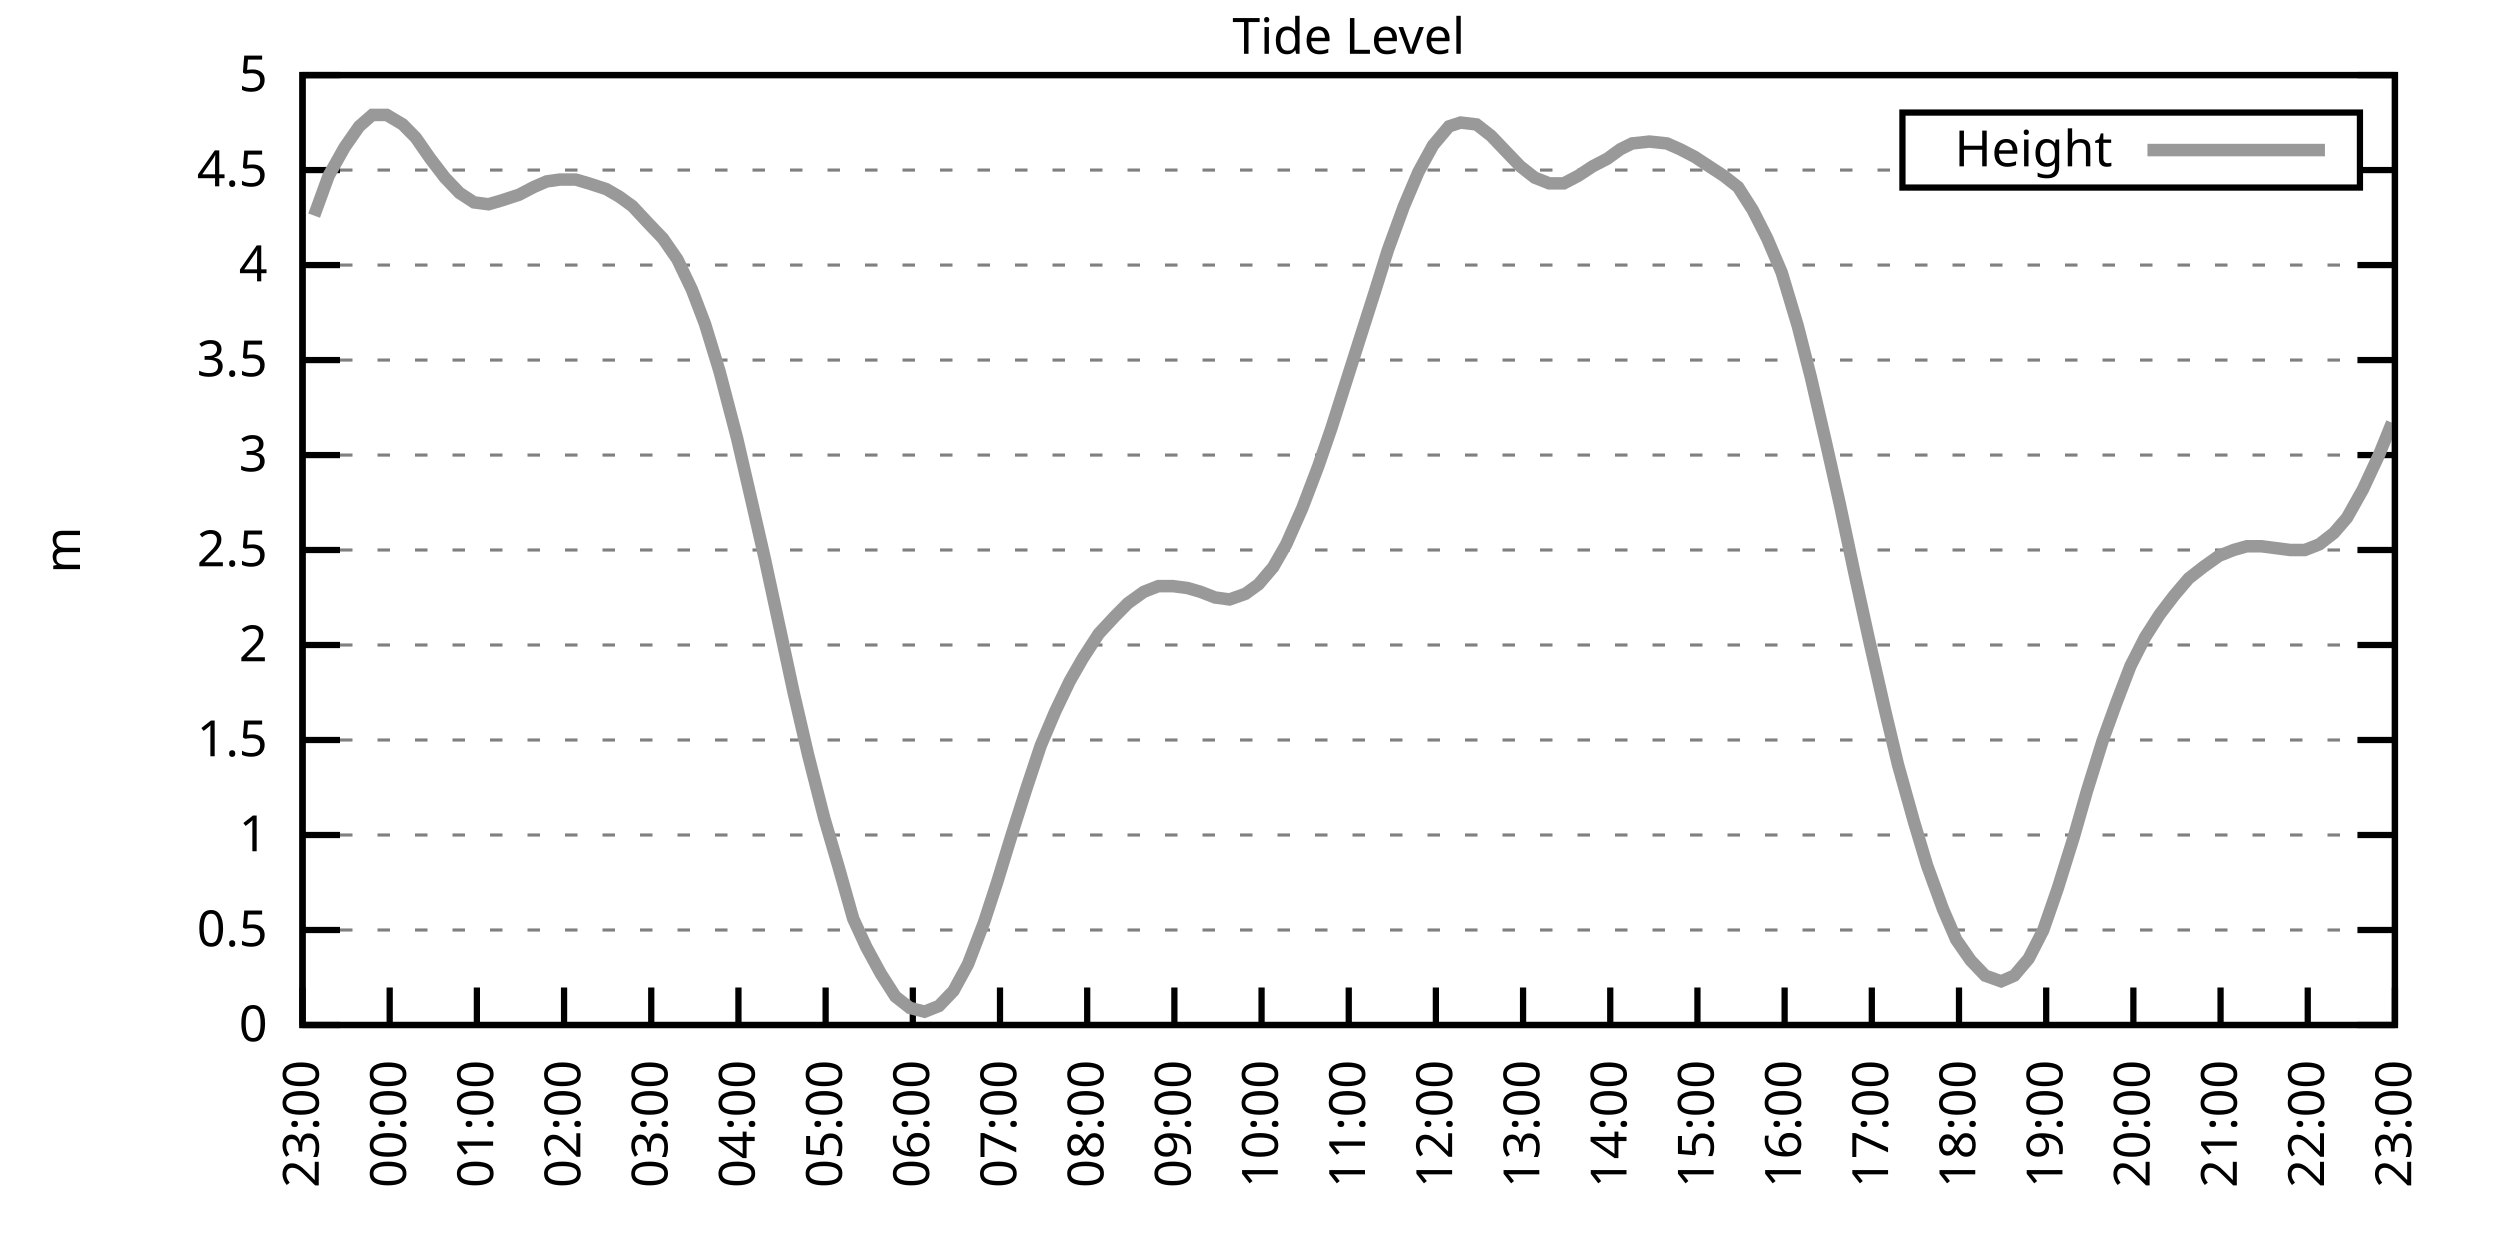
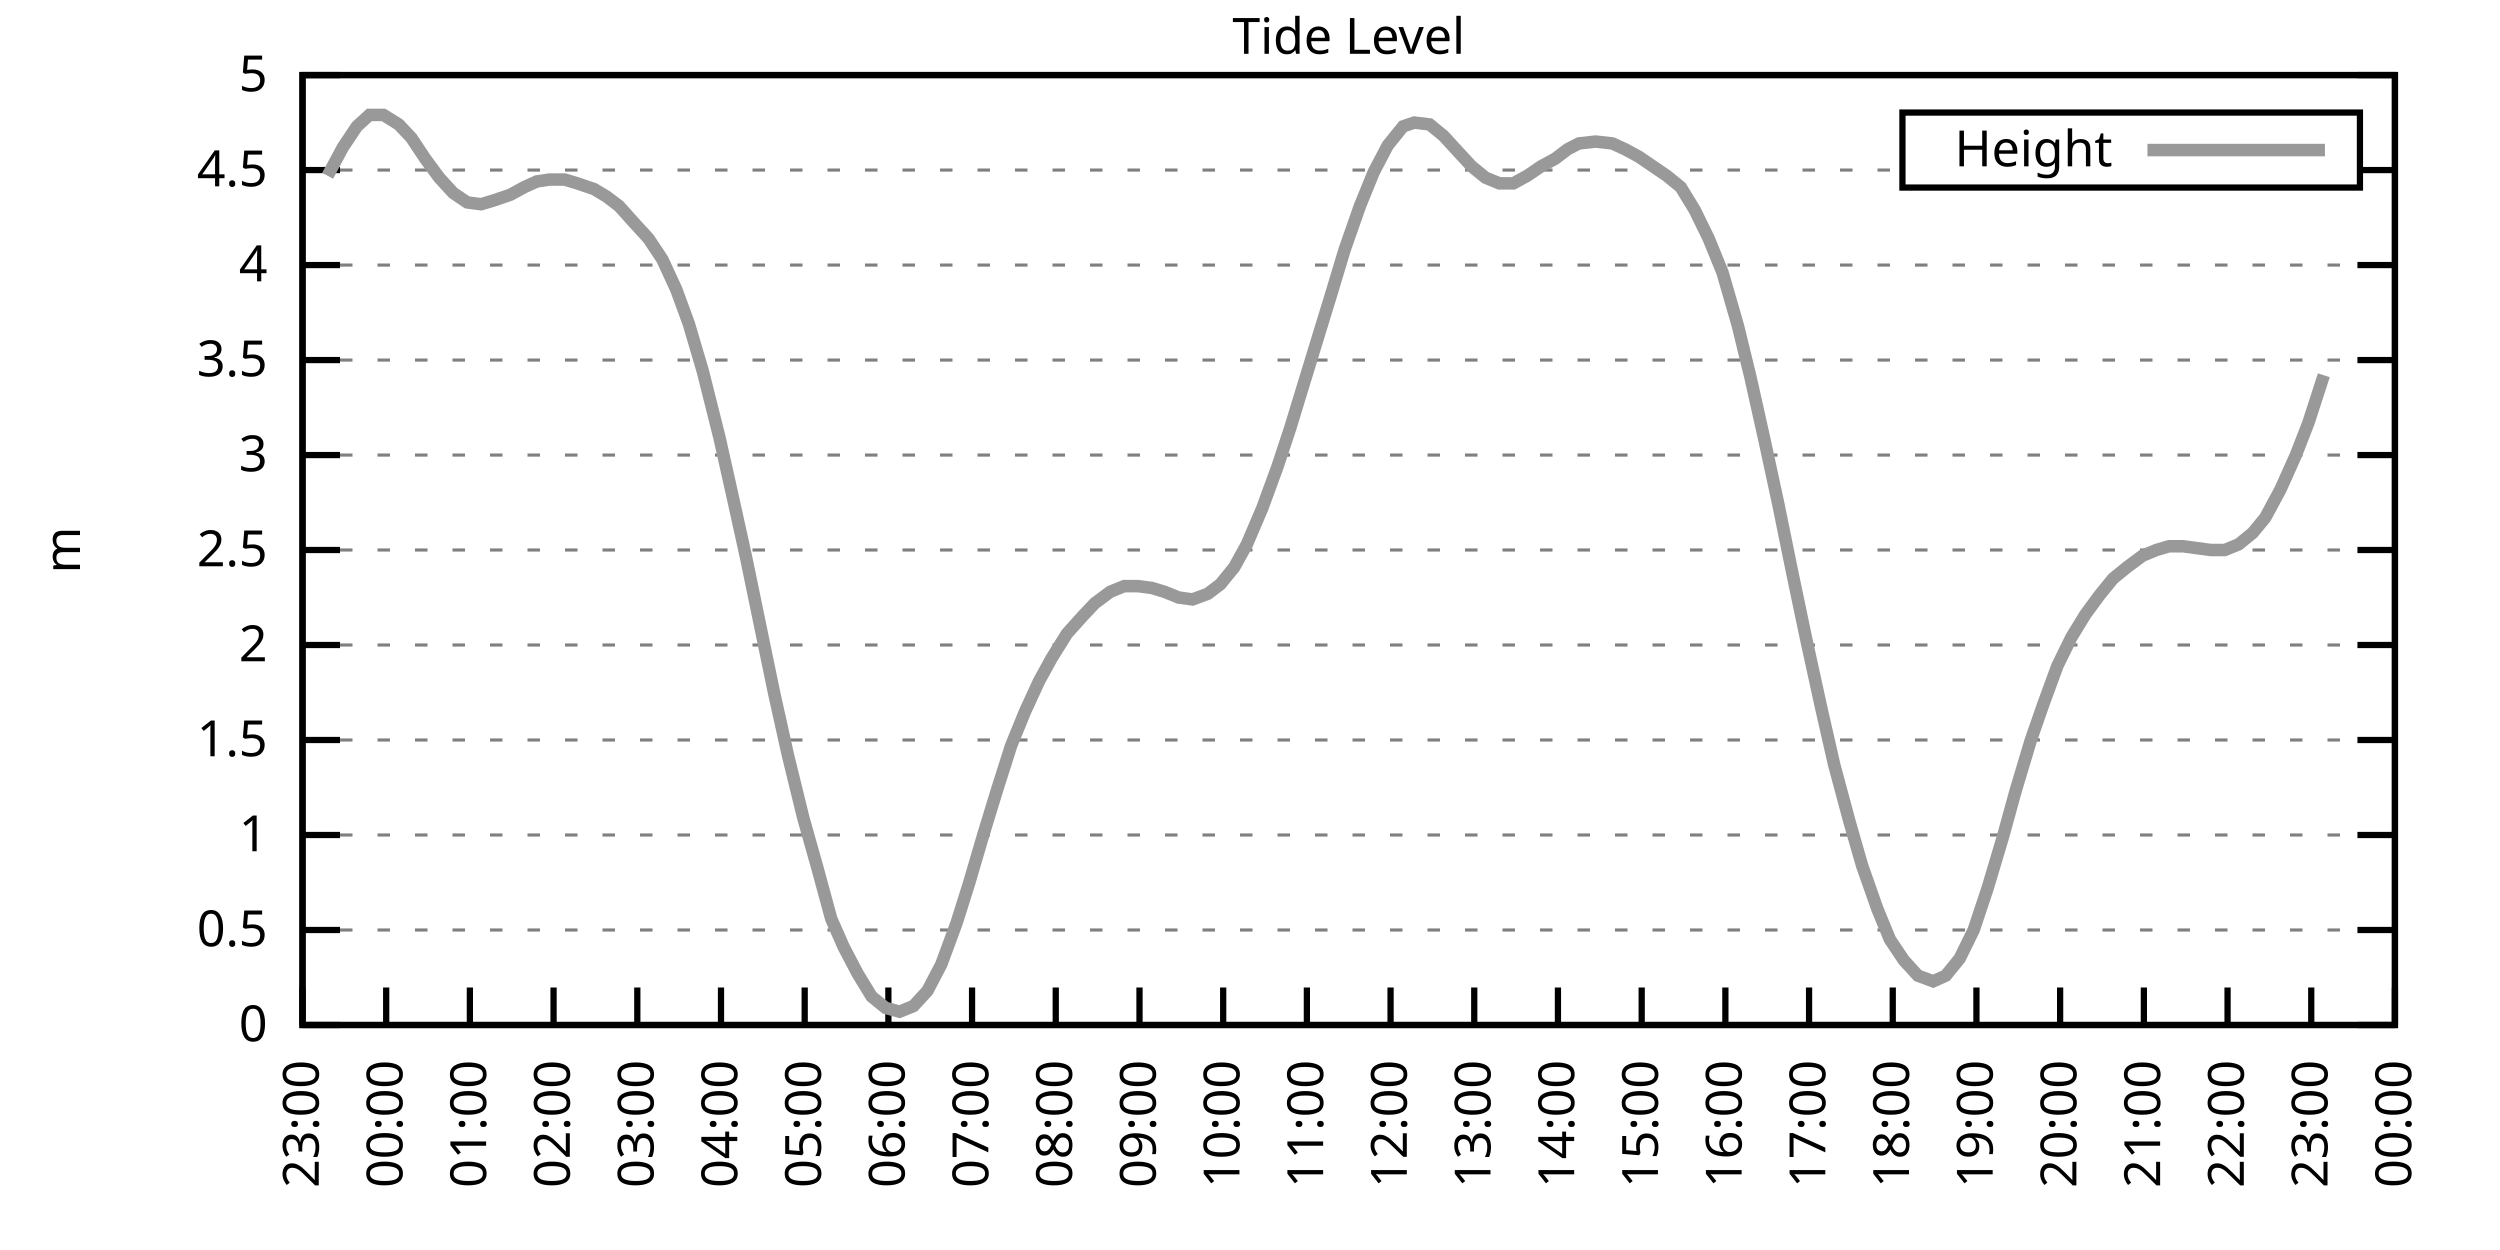
<svg xmlns="http://www.w3.org/2000/svg" xmlns:xlink="http://www.w3.org/1999/xlink" width="400" height="200" viewBox="0 0 400 200">
  <g id="gnuplot_canvas">
    <rect x="0" y="0" width="400" height="200" fill="none" />
    <defs>
      <circle id="gpDot" r="0.5" stroke-width="0.5" stroke="currentColor" />
      <path id="gpPt0" stroke-width="0.333" stroke="currentColor" d="M-1,0 h2 M0,-1 v2" />
      <path id="gpPt1" stroke-width="0.333" stroke="currentColor" d="M-1,-1 L1,1 M1,-1 L-1,1" />
      <path id="gpPt2" stroke-width="0.333" stroke="currentColor" d="M-1,0 L1,0 M0,-1 L0,1 M-1,-1 L1,1 M-1,1 L1,-1" />
      <rect id="gpPt3" stroke-width="0.333" stroke="currentColor" x="-1" y="-1" width="2" height="2" />
      <rect id="gpPt4" stroke-width="0.333" stroke="currentColor" fill="currentColor" x="-1" y="-1" width="2" height="2" />
      <circle id="gpPt5" stroke-width="0.333" stroke="currentColor" cx="0" cy="0" r="1" />
      <use xlink:href="#gpPt5" id="gpPt6" fill="currentColor" stroke="none" />
      <path id="gpPt7" stroke-width="0.333" stroke="currentColor" d="M0,-1.33 L-1.33,0.67 L1.33,0.67 z" />
      <use xlink:href="#gpPt7" id="gpPt8" fill="currentColor" stroke="none" />
      <use xlink:href="#gpPt7" id="gpPt9" stroke="currentColor" transform="rotate(180)" />
      <use xlink:href="#gpPt9" id="gpPt10" fill="currentColor" stroke="none" />
      <use xlink:href="#gpPt3" id="gpPt11" stroke="currentColor" transform="rotate(45)" />
      <use xlink:href="#gpPt11" id="gpPt12" fill="currentColor" stroke="none" />
      <path id="gpPt13" stroke-width="0.333" stroke="currentColor" d="M0,1.330 L1.265,0.411 L0.782,-1.067 L-0.782,-1.076 L-1.265,0.411 z" />
      <use xlink:href="#gpPt13" id="gpPt14" fill="currentColor" stroke="none" />
      <filter id="textbox" filterUnits="objectBoundingBox" x="0" y="0" height="1" width="1">
        <feFlood flood-color="white" flood-opacity="1" result="bgnd" />
        <feComposite in="SourceGraphic" in2="bgnd" operator="atop" />
      </filter>
      <filter id="greybox" filterUnits="objectBoundingBox" x="0" y="0" height="1" width="1">
        <feFlood flood-color="lightgrey" flood-opacity="1" result="grey" />
        <feComposite in="SourceGraphic" in2="grey" operator="atop" />
      </filter>
    </defs>
    <g fill="none" color="white" stroke="currentColor" stroke-width="1.00" stroke-linecap="butt" stroke-linejoin="miter">
</g>
    <g fill="none" color="black" stroke="currentColor" stroke-width="1.00" stroke-linecap="butt" stroke-linejoin="miter">
      <g stroke="none" shape-rendering="crispEdges">
        <polygon fill="rgb(255, 255, 255)" points="48.40,164.00 383.18,164.00 383.18,12.02 48.40,12.02 " />
      </g>
    </g>
    <g fill="none" color="black" stroke="currentColor" stroke-width="1.00" stroke-linecap="butt" stroke-linejoin="miter">
</g>
    <g fill="none" color="black" stroke="black" stroke-width="0.50" stroke-linecap="butt" stroke-linejoin="miter">
</g>
    <g fill="none" color="gray" stroke="currentColor" stroke-width="0.50" stroke-linecap="butt" stroke-linejoin="miter">
      <path stroke="gray" stroke-dasharray="2,4" class="gridline" d="M48.40,164.00 L383.19,164.00  " />
    </g>
    <g fill="none" color="gray" stroke="gray" stroke-width="1.00" stroke-linecap="butt" stroke-linejoin="miter">
</g>
    <g fill="none" color="black" stroke="currentColor" stroke-width="1.00" stroke-linecap="butt" stroke-linejoin="miter">
      <path stroke="black" d="M48.40,164.00 L54.40,164.00 M383.19,164.00 L377.19,164.00  " />
      <g transform="translate(42.80,166.60)" stroke="none" fill="black" font-family="Sans" font-size="8.00" text-anchor="end">
        <text>
          <tspan font-family="Sans"> 0</tspan>
        </text>
      </g>
    </g>
    <g fill="none" color="black" stroke="currentColor" stroke-width="1.00" stroke-linecap="butt" stroke-linejoin="miter">
</g>
    <g fill="none" color="black" stroke="black" stroke-width="0.50" stroke-linecap="butt" stroke-linejoin="miter">
</g>
    <g fill="none" color="gray" stroke="currentColor" stroke-width="0.50" stroke-linecap="butt" stroke-linejoin="miter">
      <path stroke="gray" stroke-dasharray="2,4" class="gridline" d="M48.40,148.80 L383.19,148.80  " />
    </g>
    <g fill="none" color="gray" stroke="gray" stroke-width="1.00" stroke-linecap="butt" stroke-linejoin="miter">
</g>
    <g fill="none" color="black" stroke="currentColor" stroke-width="1.00" stroke-linecap="butt" stroke-linejoin="miter">
      <path stroke="black" d="M48.40,148.80 L54.40,148.80 M383.19,148.80 L377.19,148.80  " />
      <g transform="translate(42.80,151.40)" stroke="none" fill="black" font-family="Sans" font-size="8.00" text-anchor="end">
        <text>
          <tspan font-family="Sans"> 0.5</tspan>
        </text>
      </g>
    </g>
    <g fill="none" color="black" stroke="currentColor" stroke-width="1.00" stroke-linecap="butt" stroke-linejoin="miter">
</g>
    <g fill="none" color="black" stroke="black" stroke-width="0.50" stroke-linecap="butt" stroke-linejoin="miter">
</g>
    <g fill="none" color="gray" stroke="currentColor" stroke-width="0.50" stroke-linecap="butt" stroke-linejoin="miter">
      <path stroke="gray" stroke-dasharray="2,4" class="gridline" d="M48.40,133.60 L383.19,133.60  " />
    </g>
    <g fill="none" color="gray" stroke="gray" stroke-width="1.00" stroke-linecap="butt" stroke-linejoin="miter">
</g>
    <g fill="none" color="black" stroke="currentColor" stroke-width="1.00" stroke-linecap="butt" stroke-linejoin="miter">
      <path stroke="black" d="M48.40,133.60 L54.40,133.60 M383.19,133.60 L377.19,133.60  " />
      <g transform="translate(42.80,136.20)" stroke="none" fill="black" font-family="Sans" font-size="8.00" text-anchor="end">
        <text>
          <tspan font-family="Sans"> 1</tspan>
        </text>
      </g>
    </g>
    <g fill="none" color="black" stroke="currentColor" stroke-width="1.00" stroke-linecap="butt" stroke-linejoin="miter">
</g>
    <g fill="none" color="black" stroke="black" stroke-width="0.50" stroke-linecap="butt" stroke-linejoin="miter">
</g>
    <g fill="none" color="gray" stroke="currentColor" stroke-width="0.50" stroke-linecap="butt" stroke-linejoin="miter">
      <path stroke="gray" stroke-dasharray="2,4" class="gridline" d="M48.40,118.40 L383.19,118.40  " />
    </g>
    <g fill="none" color="gray" stroke="gray" stroke-width="1.00" stroke-linecap="butt" stroke-linejoin="miter">
</g>
    <g fill="none" color="black" stroke="currentColor" stroke-width="1.00" stroke-linecap="butt" stroke-linejoin="miter">
      <path stroke="black" d="M48.40,118.40 L54.40,118.40 M383.19,118.40 L377.19,118.40  " />
      <g transform="translate(42.80,121.00)" stroke="none" fill="black" font-family="Sans" font-size="8.00" text-anchor="end">
        <text>
          <tspan font-family="Sans"> 1.5</tspan>
        </text>
      </g>
    </g>
    <g fill="none" color="black" stroke="currentColor" stroke-width="1.00" stroke-linecap="butt" stroke-linejoin="miter">
</g>
    <g fill="none" color="black" stroke="black" stroke-width="0.50" stroke-linecap="butt" stroke-linejoin="miter">
</g>
    <g fill="none" color="gray" stroke="currentColor" stroke-width="0.50" stroke-linecap="butt" stroke-linejoin="miter">
      <path stroke="gray" stroke-dasharray="2,4" class="gridline" d="M48.40,103.20 L383.19,103.20  " />
    </g>
    <g fill="none" color="gray" stroke="gray" stroke-width="1.00" stroke-linecap="butt" stroke-linejoin="miter">
</g>
    <g fill="none" color="black" stroke="currentColor" stroke-width="1.00" stroke-linecap="butt" stroke-linejoin="miter">
      <path stroke="black" d="M48.40,103.20 L54.40,103.20 M383.19,103.20 L377.19,103.20  " />
      <g transform="translate(42.80,105.80)" stroke="none" fill="black" font-family="Sans" font-size="8.00" text-anchor="end">
        <text>
          <tspan font-family="Sans"> 2</tspan>
        </text>
      </g>
    </g>
    <g fill="none" color="black" stroke="currentColor" stroke-width="1.00" stroke-linecap="butt" stroke-linejoin="miter">
</g>
    <g fill="none" color="black" stroke="black" stroke-width="0.50" stroke-linecap="butt" stroke-linejoin="miter">
</g>
    <g fill="none" color="gray" stroke="currentColor" stroke-width="0.50" stroke-linecap="butt" stroke-linejoin="miter">
      <path stroke="gray" stroke-dasharray="2,4" class="gridline" d="M48.40,88.00 L383.19,88.00  " />
    </g>
    <g fill="none" color="gray" stroke="gray" stroke-width="1.00" stroke-linecap="butt" stroke-linejoin="miter">
</g>
    <g fill="none" color="black" stroke="currentColor" stroke-width="1.00" stroke-linecap="butt" stroke-linejoin="miter">
      <path stroke="black" d="M48.40,88.00 L54.40,88.00 M383.19,88.00 L377.19,88.00  " />
      <g transform="translate(42.80,90.60)" stroke="none" fill="black" font-family="Sans" font-size="8.00" text-anchor="end">
        <text>
          <tspan font-family="Sans"> 2.5</tspan>
        </text>
      </g>
    </g>
    <g fill="none" color="black" stroke="currentColor" stroke-width="1.00" stroke-linecap="butt" stroke-linejoin="miter">
</g>
    <g fill="none" color="black" stroke="black" stroke-width="0.50" stroke-linecap="butt" stroke-linejoin="miter">
</g>
    <g fill="none" color="gray" stroke="currentColor" stroke-width="0.50" stroke-linecap="butt" stroke-linejoin="miter">
      <path stroke="gray" stroke-dasharray="2,4" class="gridline" d="M48.40,72.81 L383.19,72.81  " />
    </g>
    <g fill="none" color="gray" stroke="gray" stroke-width="1.00" stroke-linecap="butt" stroke-linejoin="miter">
</g>
    <g fill="none" color="black" stroke="currentColor" stroke-width="1.00" stroke-linecap="butt" stroke-linejoin="miter">
      <path stroke="black" d="M48.40,72.81 L54.40,72.81 M383.19,72.81 L377.19,72.81  " />
      <g transform="translate(42.80,75.41)" stroke="none" fill="black" font-family="Sans" font-size="8.00" text-anchor="end">
        <text>
          <tspan font-family="Sans"> 3</tspan>
        </text>
      </g>
    </g>
    <g fill="none" color="black" stroke="currentColor" stroke-width="1.00" stroke-linecap="butt" stroke-linejoin="miter">
</g>
    <g fill="none" color="black" stroke="black" stroke-width="0.50" stroke-linecap="butt" stroke-linejoin="miter">
</g>
    <g fill="none" color="gray" stroke="currentColor" stroke-width="0.50" stroke-linecap="butt" stroke-linejoin="miter">
      <path stroke="gray" stroke-dasharray="2,4" class="gridline" d="M48.40,57.61 L383.19,57.61  " />
    </g>
    <g fill="none" color="gray" stroke="gray" stroke-width="1.00" stroke-linecap="butt" stroke-linejoin="miter">
</g>
    <g fill="none" color="black" stroke="currentColor" stroke-width="1.00" stroke-linecap="butt" stroke-linejoin="miter">
      <path stroke="black" d="M48.40,57.61 L54.40,57.61 M383.19,57.61 L377.19,57.61  " />
      <g transform="translate(42.80,60.21)" stroke="none" fill="black" font-family="Sans" font-size="8.00" text-anchor="end">
        <text>
          <tspan font-family="Sans"> 3.5</tspan>
        </text>
      </g>
    </g>
    <g fill="none" color="black" stroke="currentColor" stroke-width="1.00" stroke-linecap="butt" stroke-linejoin="miter">
</g>
    <g fill="none" color="black" stroke="black" stroke-width="0.50" stroke-linecap="butt" stroke-linejoin="miter">
</g>
    <g fill="none" color="gray" stroke="currentColor" stroke-width="0.50" stroke-linecap="butt" stroke-linejoin="miter">
      <path stroke="gray" stroke-dasharray="2,4" class="gridline" d="M48.40,42.41 L383.19,42.41  " />
    </g>
    <g fill="none" color="gray" stroke="gray" stroke-width="1.00" stroke-linecap="butt" stroke-linejoin="miter">
</g>
    <g fill="none" color="black" stroke="currentColor" stroke-width="1.00" stroke-linecap="butt" stroke-linejoin="miter">
      <path stroke="black" d="M48.40,42.41 L54.40,42.41 M383.19,42.41 L377.19,42.41  " />
      <g transform="translate(42.80,45.01)" stroke="none" fill="black" font-family="Sans" font-size="8.00" text-anchor="end">
        <text>
          <tspan font-family="Sans"> 4</tspan>
        </text>
      </g>
    </g>
    <g fill="none" color="black" stroke="currentColor" stroke-width="1.00" stroke-linecap="butt" stroke-linejoin="miter">
</g>
    <g fill="none" color="black" stroke="black" stroke-width="0.50" stroke-linecap="butt" stroke-linejoin="miter">
</g>
    <g fill="none" color="gray" stroke="currentColor" stroke-width="0.50" stroke-linecap="butt" stroke-linejoin="miter">
      <path stroke="gray" stroke-dasharray="2,4" class="gridline" d="M48.40,27.21 L304.39,27.21 M377.59,27.21 L383.19,27.21  " />
    </g>
    <g fill="none" color="gray" stroke="gray" stroke-width="1.00" stroke-linecap="butt" stroke-linejoin="miter">
</g>
    <g fill="none" color="black" stroke="currentColor" stroke-width="1.00" stroke-linecap="butt" stroke-linejoin="miter">
      <path stroke="black" d="M48.40,27.21 L54.40,27.21 M383.19,27.21 L377.19,27.21  " />
      <g transform="translate(42.80,29.81)" stroke="none" fill="black" font-family="Sans" font-size="8.00" text-anchor="end">
        <text>
          <tspan font-family="Sans"> 4.5</tspan>
        </text>
      </g>
    </g>
    <g fill="none" color="black" stroke="currentColor" stroke-width="1.00" stroke-linecap="butt" stroke-linejoin="miter">
</g>
    <g fill="none" color="black" stroke="black" stroke-width="0.50" stroke-linecap="butt" stroke-linejoin="miter">
</g>
    <g fill="none" color="gray" stroke="currentColor" stroke-width="0.50" stroke-linecap="butt" stroke-linejoin="miter">
      <path stroke="gray" stroke-dasharray="2,4" class="gridline" d="M48.40,12.01 L383.19,12.01  " />
    </g>
    <g fill="none" color="gray" stroke="gray" stroke-width="1.00" stroke-linecap="butt" stroke-linejoin="miter">
</g>
    <g fill="none" color="black" stroke="currentColor" stroke-width="1.00" stroke-linecap="butt" stroke-linejoin="miter">
      <path stroke="black" d="M48.40,12.01 L54.40,12.01 M383.19,12.01 L377.19,12.01  " />
      <g transform="translate(42.80,14.61)" stroke="none" fill="black" font-family="Sans" font-size="8.00" text-anchor="end">
        <text>
          <tspan font-family="Sans"> 5</tspan>
        </text>
      </g>
    </g>
    <g fill="none" color="black" stroke="currentColor" stroke-width="1.00" stroke-linecap="butt" stroke-linejoin="miter">
      <path stroke="black" d="M48.40,164.00 L48.40,158.00  " />
      <g transform="translate(51.00,169.60) rotate(270.00)" stroke="none" fill="black" font-family="Sans" font-size="8.00" text-anchor="end">
        <text>
          <tspan font-family="Sans">23:00</tspan>
        </text>
      </g>
    </g>
    <g fill="none" color="black" stroke="currentColor" stroke-width="1.00" stroke-linecap="butt" stroke-linejoin="miter">
-       <path stroke="black" d="M62.35,164.00 L62.35,158.00  " />
-       <g transform="translate(64.95,169.60) rotate(270.00)" stroke="none" fill="black" font-family="Sans" font-size="8.00" text-anchor="end">
+       <path stroke="black" d="M61.79,164.00 L61.79,158.00  " />
+       <g transform="translate(64.39,169.60) rotate(270.00)" stroke="none" fill="black" font-family="Sans" font-size="8.00" text-anchor="end">
        <text>
          <tspan font-family="Sans">00:00</tspan>
        </text>
      </g>
    </g>
    <g fill="none" color="black" stroke="currentColor" stroke-width="1.00" stroke-linecap="butt" stroke-linejoin="miter">
-       <path stroke="black" d="M76.30,164.00 L76.30,158.00  " />
-       <g transform="translate(78.90,169.60) rotate(270.00)" stroke="none" fill="black" font-family="Sans" font-size="8.00" text-anchor="end">
+       <path stroke="black" d="M75.18,164.00 L75.18,158.00  " />
+       <g transform="translate(77.78,169.60) rotate(270.00)" stroke="none" fill="black" font-family="Sans" font-size="8.00" text-anchor="end">
        <text>
          <tspan font-family="Sans">01:00</tspan>
        </text>
      </g>
    </g>
    <g fill="none" color="black" stroke="currentColor" stroke-width="1.00" stroke-linecap="butt" stroke-linejoin="miter">
-       <path stroke="black" d="M90.25,164.00 L90.25,158.00  " />
-       <g transform="translate(92.85,169.60) rotate(270.00)" stroke="none" fill="black" font-family="Sans" font-size="8.00" text-anchor="end">
+       <path stroke="black" d="M88.57,164.00 L88.57,158.00  " />
+       <g transform="translate(91.17,169.60) rotate(270.00)" stroke="none" fill="black" font-family="Sans" font-size="8.00" text-anchor="end">
        <text>
          <tspan font-family="Sans">02:00</tspan>
        </text>
      </g>
    </g>
    <g fill="none" color="black" stroke="currentColor" stroke-width="1.00" stroke-linecap="butt" stroke-linejoin="miter">
-       <path stroke="black" d="M104.20,164.00 L104.20,158.00  " />
-       <g transform="translate(106.80,169.60) rotate(270.00)" stroke="none" fill="black" font-family="Sans" font-size="8.00" text-anchor="end">
+       <path stroke="black" d="M101.97,164.00 L101.97,158.00  " />
+       <g transform="translate(104.57,169.60) rotate(270.00)" stroke="none" fill="black" font-family="Sans" font-size="8.00" text-anchor="end">
        <text>
          <tspan font-family="Sans">03:00</tspan>
        </text>
      </g>
    </g>
    <g fill="none" color="black" stroke="currentColor" stroke-width="1.00" stroke-linecap="butt" stroke-linejoin="miter">
-       <path stroke="black" d="M118.15,164.00 L118.15,158.00  " />
-       <g transform="translate(120.75,169.60) rotate(270.00)" stroke="none" fill="black" font-family="Sans" font-size="8.00" text-anchor="end">
+       <path stroke="black" d="M115.36,164.00 L115.36,158.00  " />
+       <g transform="translate(117.96,169.60) rotate(270.00)" stroke="none" fill="black" font-family="Sans" font-size="8.00" text-anchor="end">
        <text>
          <tspan font-family="Sans">04:00</tspan>
        </text>
      </g>
    </g>
    <g fill="none" color="black" stroke="currentColor" stroke-width="1.00" stroke-linecap="butt" stroke-linejoin="miter">
-       <path stroke="black" d="M132.10,164.00 L132.10,158.00  " />
-       <g transform="translate(134.70,169.60) rotate(270.00)" stroke="none" fill="black" font-family="Sans" font-size="8.00" text-anchor="end">
+       <path stroke="black" d="M128.75,164.00 L128.75,158.00  " />
+       <g transform="translate(131.35,169.60) rotate(270.00)" stroke="none" fill="black" font-family="Sans" font-size="8.00" text-anchor="end">
        <text>
          <tspan font-family="Sans">05:00</tspan>
        </text>
      </g>
    </g>
    <g fill="none" color="black" stroke="currentColor" stroke-width="1.00" stroke-linecap="butt" stroke-linejoin="miter">
-       <path stroke="black" d="M146.05,164.00 L146.05,158.00  " />
-       <g transform="translate(148.65,169.60) rotate(270.00)" stroke="none" fill="black" font-family="Sans" font-size="8.00" text-anchor="end">
+       <path stroke="black" d="M142.14,164.00 L142.14,158.00  " />
+       <g transform="translate(144.74,169.60) rotate(270.00)" stroke="none" fill="black" font-family="Sans" font-size="8.00" text-anchor="end">
        <text>
          <tspan font-family="Sans">06:00</tspan>
        </text>
      </g>
    </g>
    <g fill="none" color="black" stroke="currentColor" stroke-width="1.00" stroke-linecap="butt" stroke-linejoin="miter">
-       <path stroke="black" d="M160.00,164.00 L160.00,158.00  " />
-       <g transform="translate(162.60,169.60) rotate(270.00)" stroke="none" fill="black" font-family="Sans" font-size="8.00" text-anchor="end">
+       <path stroke="black" d="M155.53,164.00 L155.53,158.00  " />
+       <g transform="translate(158.13,169.60) rotate(270.00)" stroke="none" fill="black" font-family="Sans" font-size="8.00" text-anchor="end">
        <text>
          <tspan font-family="Sans">07:00</tspan>
        </text>
      </g>
    </g>
    <g fill="none" color="black" stroke="currentColor" stroke-width="1.00" stroke-linecap="butt" stroke-linejoin="miter">
-       <path stroke="black" d="M173.95,164.00 L173.95,158.00  " />
-       <g transform="translate(176.55,169.60) rotate(270.00)" stroke="none" fill="black" font-family="Sans" font-size="8.00" text-anchor="end">
+       <path stroke="black" d="M168.92,164.00 L168.92,158.00  " />
+       <g transform="translate(171.52,169.60) rotate(270.00)" stroke="none" fill="black" font-family="Sans" font-size="8.00" text-anchor="end">
        <text>
          <tspan font-family="Sans">08:00</tspan>
        </text>
      </g>
    </g>
    <g fill="none" color="black" stroke="currentColor" stroke-width="1.00" stroke-linecap="butt" stroke-linejoin="miter">
-       <path stroke="black" d="M187.90,164.00 L187.90,158.00  " />
-       <g transform="translate(190.50,169.60) rotate(270.00)" stroke="none" fill="black" font-family="Sans" font-size="8.00" text-anchor="end">
+       <path stroke="black" d="M182.32,164.00 L182.32,158.00  " />
+       <g transform="translate(184.92,169.60) rotate(270.00)" stroke="none" fill="black" font-family="Sans" font-size="8.00" text-anchor="end">
        <text>
          <tspan font-family="Sans">09:00</tspan>
        </text>
      </g>
    </g>
    <g fill="none" color="black" stroke="currentColor" stroke-width="1.00" stroke-linecap="butt" stroke-linejoin="miter">
-       <path stroke="black" d="M201.85,164.00 L201.85,158.00  " />
-       <g transform="translate(204.45,169.60) rotate(270.00)" stroke="none" fill="black" font-family="Sans" font-size="8.00" text-anchor="end">
+       <path stroke="black" d="M195.71,164.00 L195.71,158.00  " />
+       <g transform="translate(198.31,169.60) rotate(270.00)" stroke="none" fill="black" font-family="Sans" font-size="8.00" text-anchor="end">
        <text>
          <tspan font-family="Sans">10:00</tspan>
        </text>
      </g>
    </g>
    <g fill="none" color="black" stroke="currentColor" stroke-width="1.00" stroke-linecap="butt" stroke-linejoin="miter">
-       <path stroke="black" d="M215.80,164.00 L215.80,158.00  " />
-       <g transform="translate(218.40,169.60) rotate(270.00)" stroke="none" fill="black" font-family="Sans" font-size="8.00" text-anchor="end">
+       <path stroke="black" d="M209.10,164.00 L209.10,158.00  " />
+       <g transform="translate(211.70,169.60) rotate(270.00)" stroke="none" fill="black" font-family="Sans" font-size="8.00" text-anchor="end">
        <text>
          <tspan font-family="Sans">11:00</tspan>
        </text>
      </g>
    </g>
    <g fill="none" color="black" stroke="currentColor" stroke-width="1.00" stroke-linecap="butt" stroke-linejoin="miter">
-       <path stroke="black" d="M229.74,164.00 L229.74,158.00  " />
-       <g transform="translate(232.34,169.60) rotate(270.00)" stroke="none" fill="black" font-family="Sans" font-size="8.00" text-anchor="end">
+       <path stroke="black" d="M222.49,164.00 L222.49,158.00  " />
+       <g transform="translate(225.09,169.60) rotate(270.00)" stroke="none" fill="black" font-family="Sans" font-size="8.00" text-anchor="end">
        <text>
          <tspan font-family="Sans">12:00</tspan>
        </text>
      </g>
    </g>
    <g fill="none" color="black" stroke="currentColor" stroke-width="1.00" stroke-linecap="butt" stroke-linejoin="miter">
-       <path stroke="black" d="M243.69,164.00 L243.69,158.00  " />
-       <g transform="translate(246.29,169.60) rotate(270.00)" stroke="none" fill="black" font-family="Sans" font-size="8.00" text-anchor="end">
+       <path stroke="black" d="M235.88,164.00 L235.88,158.00  " />
+       <g transform="translate(238.48,169.60) rotate(270.00)" stroke="none" fill="black" font-family="Sans" font-size="8.00" text-anchor="end">
        <text>
          <tspan font-family="Sans">13:00</tspan>
        </text>
      </g>
    </g>
    <g fill="none" color="black" stroke="currentColor" stroke-width="1.00" stroke-linecap="butt" stroke-linejoin="miter">
-       <path stroke="black" d="M257.64,164.00 L257.64,158.00  " />
-       <g transform="translate(260.24,169.60) rotate(270.00)" stroke="none" fill="black" font-family="Sans" font-size="8.00" text-anchor="end">
+       <path stroke="black" d="M249.27,164.00 L249.27,158.00  " />
+       <g transform="translate(251.87,169.60) rotate(270.00)" stroke="none" fill="black" font-family="Sans" font-size="8.00" text-anchor="end">
        <text>
          <tspan font-family="Sans">14:00</tspan>
        </text>
      </g>
    </g>
    <g fill="none" color="black" stroke="currentColor" stroke-width="1.00" stroke-linecap="butt" stroke-linejoin="miter">
-       <path stroke="black" d="M271.59,164.00 L271.59,158.00  " />
-       <g transform="translate(274.19,169.60) rotate(270.00)" stroke="none" fill="black" font-family="Sans" font-size="8.00" text-anchor="end">
+       <path stroke="black" d="M262.67,164.00 L262.67,158.00  " />
+       <g transform="translate(265.27,169.60) rotate(270.00)" stroke="none" fill="black" font-family="Sans" font-size="8.00" text-anchor="end">
        <text>
          <tspan font-family="Sans">15:00</tspan>
        </text>
      </g>
    </g>
    <g fill="none" color="black" stroke="currentColor" stroke-width="1.00" stroke-linecap="butt" stroke-linejoin="miter">
-       <path stroke="black" d="M285.54,164.00 L285.54,158.00  " />
-       <g transform="translate(288.14,169.60) rotate(270.00)" stroke="none" fill="black" font-family="Sans" font-size="8.00" text-anchor="end">
+       <path stroke="black" d="M276.06,164.00 L276.06,158.00  " />
+       <g transform="translate(278.66,169.60) rotate(270.00)" stroke="none" fill="black" font-family="Sans" font-size="8.00" text-anchor="end">
        <text>
          <tspan font-family="Sans">16:00</tspan>
        </text>
      </g>
    </g>
    <g fill="none" color="black" stroke="currentColor" stroke-width="1.00" stroke-linecap="butt" stroke-linejoin="miter">
-       <path stroke="black" d="M299.49,164.00 L299.49,158.00  " />
-       <g transform="translate(302.09,169.60) rotate(270.00)" stroke="none" fill="black" font-family="Sans" font-size="8.00" text-anchor="end">
+       <path stroke="black" d="M289.45,164.00 L289.45,158.00  " />
+       <g transform="translate(292.05,169.60) rotate(270.00)" stroke="none" fill="black" font-family="Sans" font-size="8.00" text-anchor="end">
        <text>
          <tspan font-family="Sans">17:00</tspan>
        </text>
      </g>
    </g>
    <g fill="none" color="black" stroke="currentColor" stroke-width="1.00" stroke-linecap="butt" stroke-linejoin="miter">
-       <path stroke="black" d="M313.44,164.00 L313.44,158.00  " />
-       <g transform="translate(316.04,169.60) rotate(270.00)" stroke="none" fill="black" font-family="Sans" font-size="8.00" text-anchor="end">
+       <path stroke="black" d="M302.84,164.00 L302.84,158.00  " />
+       <g transform="translate(305.44,169.60) rotate(270.00)" stroke="none" fill="black" font-family="Sans" font-size="8.00" text-anchor="end">
        <text>
          <tspan font-family="Sans">18:00</tspan>
        </text>
      </g>
    </g>
    <g fill="none" color="black" stroke="currentColor" stroke-width="1.00" stroke-linecap="butt" stroke-linejoin="miter">
-       <path stroke="black" d="M327.39,164.00 L327.39,158.00  " />
-       <g transform="translate(329.99,169.60) rotate(270.00)" stroke="none" fill="black" font-family="Sans" font-size="8.00" text-anchor="end">
+       <path stroke="black" d="M316.23,164.00 L316.23,158.00  " />
+       <g transform="translate(318.83,169.60) rotate(270.00)" stroke="none" fill="black" font-family="Sans" font-size="8.00" text-anchor="end">
        <text>
          <tspan font-family="Sans">19:00</tspan>
        </text>
      </g>
    </g>
    <g fill="none" color="black" stroke="currentColor" stroke-width="1.00" stroke-linecap="butt" stroke-linejoin="miter">
-       <path stroke="black" d="M341.34,164.00 L341.34,158.00  " />
-       <g transform="translate(343.94,169.60) rotate(270.00)" stroke="none" fill="black" font-family="Sans" font-size="8.00" text-anchor="end">
+       <path stroke="black" d="M329.62,164.00 L329.62,158.00  " />
+       <g transform="translate(332.22,169.60) rotate(270.00)" stroke="none" fill="black" font-family="Sans" font-size="8.00" text-anchor="end">
        <text>
          <tspan font-family="Sans">20:00</tspan>
        </text>
      </g>
    </g>
    <g fill="none" color="black" stroke="currentColor" stroke-width="1.00" stroke-linecap="butt" stroke-linejoin="miter">
-       <path stroke="black" d="M355.29,164.00 L355.29,158.00  " />
-       <g transform="translate(357.89,169.60) rotate(270.00)" stroke="none" fill="black" font-family="Sans" font-size="8.00" text-anchor="end">
+       <path stroke="black" d="M343.02,164.00 L343.02,158.00  " />
+       <g transform="translate(345.62,169.60) rotate(270.00)" stroke="none" fill="black" font-family="Sans" font-size="8.00" text-anchor="end">
        <text>
          <tspan font-family="Sans">21:00</tspan>
        </text>
      </g>
    </g>
    <g fill="none" color="black" stroke="currentColor" stroke-width="1.00" stroke-linecap="butt" stroke-linejoin="miter">
-       <path stroke="black" d="M369.24,164.00 L369.24,158.00  " />
-       <g transform="translate(371.84,169.60) rotate(270.00)" stroke="none" fill="black" font-family="Sans" font-size="8.00" text-anchor="end">
+       <path stroke="black" d="M356.41,164.00 L356.41,158.00  " />
+       <g transform="translate(359.01,169.60) rotate(270.00)" stroke="none" fill="black" font-family="Sans" font-size="8.00" text-anchor="end">
        <text>
          <tspan font-family="Sans">22:00</tspan>
+         </text>
+       </g>
+     </g>
+     <g fill="none" color="black" stroke="currentColor" stroke-width="1.00" stroke-linecap="butt" stroke-linejoin="miter">
+       <path stroke="black" d="M369.80,164.00 L369.80,158.00  " />
+       <g transform="translate(372.40,169.60) rotate(270.00)" stroke="none" fill="black" font-family="Sans" font-size="8.00" text-anchor="end">
+         <text>
+           <tspan font-family="Sans">23:00</tspan>
        </text>
      </g>
    </g>
    <g fill="none" color="black" stroke="currentColor" stroke-width="1.00" stroke-linecap="butt" stroke-linejoin="miter">
      <path stroke="black" d="M383.19,164.00 L383.19,158.00  " />
      <g transform="translate(385.79,169.60) rotate(270.00)" stroke="none" fill="black" font-family="Sans" font-size="8.00" text-anchor="end">
        <text>
-           <tspan font-family="Sans">23:00</tspan>
+           <tspan font-family="Sans">00:00</tspan>
        </text>
      </g>
    </g>
    <g fill="none" color="black" stroke="currentColor" stroke-width="1.00" stroke-linecap="butt" stroke-linejoin="miter">
</g>
    <g fill="none" color="black" stroke="currentColor" stroke-width="1.00" stroke-linecap="butt" stroke-linejoin="miter">
      <path stroke="black" d="M48.40,12.01 L48.40,164.00 L383.19,164.00 L383.19,12.01 L48.40,12.01 Z  " />
    </g>
    <g fill="none" color="black" stroke="currentColor" stroke-width="1.00" stroke-linecap="butt" stroke-linejoin="miter">
</g>
    <g fill="none" color="black" stroke="currentColor" stroke-width="1.00" stroke-linecap="butt" stroke-linejoin="miter">
      <path stroke="black" d="M304.39,30.01 L304.39,18.01 L377.59,18.01 L377.59,30.01 L304.39,30.01 Z  " />
    </g>
    <g id="Tide_level_plot_1">
      <g fill="none" color="white" stroke="black" stroke-width="2.00" stroke-linecap="butt" stroke-linejoin="miter">
</g>
      <g fill="none" color="black" stroke="currentColor" stroke-width="2.00" stroke-linecap="butt" stroke-linejoin="miter">
        <g transform="translate(337.99,26.61)" stroke="none" fill="black" font-family="Sans" font-size="8.00" text-anchor="end">
          <text>
            <tspan font-family="Sans">Height</tspan>
          </text>
        </g>
      </g>
      <g fill="none" color="black" stroke="currentColor" stroke-width="2.00" stroke-linecap="butt" stroke-linejoin="miter">
-         <path stroke="rgb(153, 153, 153)" d="M343.59,24.01 L371.99,24.01 M50.26,34.50 L52.58,28.12 L55.14,23.56 L57.47,20.22 L59.56,18.39 L61.88,18.39   L64.44,19.91 L66.53,22.04 L68.86,25.39 L71.18,28.42 L73.51,30.86 L75.83,32.38 L78.16,32.68 L80.25,32.07   L83.04,31.16 L85.37,29.94 L87.46,29.03 L89.55,28.73 L92.11,28.73 L94.20,29.34 L96.99,30.25 L99.08,31.46   L101.18,32.98 L103.73,35.72 L106.06,38.15 L108.38,41.50 L110.71,46.36 L112.80,51.83 L115.13,59.43 L117.92,70.07   L120.24,80.10 L122.33,89.22 L124.89,101.08 L126.98,110.80 L129.31,120.83 L131.87,130.87 L134.19,138.77 L136.51,146.98   L138.61,151.54 L140.93,155.79 L143.26,159.44 L145.58,161.26 L147.91,161.87 L150.23,160.96 L152.56,158.53 L154.88,154.27   L157.44,147.59 L159.53,141.20 L161.86,133.60 L164.18,126.31 L166.51,119.31 L168.83,113.84 L171.16,108.98 L173.25,105.33   L175.81,101.38 L178.36,98.64 L180.46,96.52 L183.01,94.69 L185.34,93.78 L187.66,93.78 L189.99,94.08 L192.08,94.69   L194.41,95.60 L196.73,95.91 L199.29,95.00 L201.38,93.48 L203.71,90.74 L205.80,87.09 L208.36,81.32 L210.91,74.63   L213.01,68.55 L215.33,61.25 L217.65,53.96 L219.98,46.66 L222.07,39.98 L224.63,32.98 L226.95,27.51 L229.28,23.26   L231.84,20.22 L233.70,19.61 L236.25,19.91 L238.58,21.74 L240.90,24.17 L243.23,26.60 L245.55,28.42 L247.88,29.34   L250.20,29.34 L252.53,28.12 L254.85,26.60 L257.18,25.39 L259.27,23.87 L261.13,22.95 L263.92,22.65 L266.71,22.95   L268.80,23.87 L271.13,25.08 L273.45,26.60 L275.78,28.12 L278.10,29.94 L280.43,33.59 L282.75,38.15 L285.08,43.62   L287.64,52.14 L289.73,60.34 L292.05,70.37 L294.38,80.71 L296.70,91.65 L299.03,102.29 L301.58,113.54 L303.68,122.35   L306.23,131.47 L308.33,138.47 L310.88,145.46 L312.98,150.32 L315.30,153.66 L317.63,156.10 L320.18,157.01 L322.28,156.10   L324.60,153.36 L326.93,148.80 L329.25,142.11 L331.81,133.91 L333.90,126.61 L336.46,118.40 L338.55,112.63 L340.88,106.55   L343.20,101.99 L345.53,98.34 L347.85,95.30 L350.18,92.56 L352.50,90.74 L355.06,88.92 L357.38,88.00 L359.48,87.40   L361.80,87.40 L364.13,87.70 L366.45,88.00 L368.78,88.00 L371.10,87.09 L373.43,85.27 L375.52,82.84 L378.08,78.28   L380.63,72.81 L382.73,67.64  " />
+         <path stroke="rgb(153, 153, 153)" d="M343.59,24.01 L371.99,24.01 M52.42,28.12 L54.87,23.56 L57.10,20.22 L59.11,18.39 L61.35,18.39 L63.80,19.91   L65.81,22.04 L68.04,25.39 L70.27,28.42 L72.50,30.86 L74.74,32.38 L76.97,32.68 L78.98,32.07 L81.66,31.16   L83.89,29.94 L85.90,29.03 L87.91,28.73 L90.36,28.73 L92.37,29.34 L95.05,30.25 L97.06,31.46 L99.06,32.98   L101.52,35.72 L103.75,38.15 L105.98,41.50 L108.22,46.36 L110.22,51.83 L112.46,59.43 L115.13,70.07 L117.37,80.10   L119.38,89.22 L121.83,101.08 L123.84,110.80 L126.07,120.83 L128.53,130.87 L130.76,138.77 L132.99,146.98 L135.00,151.54   L137.23,155.79 L139.46,159.44 L141.69,161.26 L143.93,161.87 L146.16,160.96 L148.39,158.53 L150.62,154.27 L153.08,147.59   L155.09,141.20 L157.32,133.60 L159.55,126.31 L161.78,119.31 L164.01,113.84 L166.25,108.98 L168.25,105.33 L170.71,101.38   L173.17,98.64 L175.17,96.52 L177.63,94.69 L179.86,93.78 L182.09,93.78 L184.32,94.08 L186.33,94.69 L188.57,95.60   L190.80,95.91 L193.25,95.00 L195.26,93.48 L197.49,90.74 L199.50,87.09 L201.96,81.32 L204.41,74.63 L206.42,68.55   L208.65,61.25 L210.88,53.96 L213.12,46.66 L215.13,39.98 L217.58,32.98 L219.81,27.51 L222.04,23.26 L224.50,20.22   L226.29,19.61 L228.74,19.91 L230.97,21.74 L233.20,24.17 L235.44,26.60 L237.67,28.42 L239.90,29.34 L242.13,29.34   L244.36,28.12 L246.60,26.60 L248.83,25.39 L250.84,23.87 L252.62,22.95 L255.30,22.65 L257.98,22.95 L259.99,23.87   L262.22,25.08 L264.45,26.60 L266.68,28.12 L268.92,29.94 L271.15,33.59 L273.38,38.15 L275.61,43.62 L278.07,52.14   L280.07,60.34 L282.31,70.37 L284.54,80.71 L286.77,91.65 L289.00,102.29 L291.46,113.54 L293.47,122.35 L295.92,131.47   L297.93,138.47 L300.39,145.46 L302.39,150.32 L304.63,153.66 L306.86,156.10 L309.31,157.01 L311.32,156.10 L313.55,153.36   L315.79,148.80 L318.02,142.11 L320.47,133.91 L322.48,126.61 L324.94,118.40 L326.95,112.63 L329.18,106.55 L331.41,101.99   L333.64,98.34 L335.87,95.30 L338.10,92.56 L340.34,90.74 L342.79,88.92 L345.02,88.00 L347.03,87.40 L349.26,87.40   L351.50,87.70 L353.73,88.00 L355.96,88.00 L358.19,87.09 L360.42,85.27 L362.43,82.84 L364.89,78.28 L367.34,72.81   L369.35,67.64 L371.81,60.04  " />
      </g>
    </g>
    <g fill="none" color="black" stroke="currentColor" stroke-width="2.00" stroke-linecap="butt" stroke-linejoin="miter">
</g>
    <g fill="none" color="black" stroke="black" stroke-width="1.00" stroke-linecap="butt" stroke-linejoin="miter">
</g>
    <g fill="none" color="black" stroke="currentColor" stroke-width="1.00" stroke-linecap="butt" stroke-linejoin="miter">
      <path stroke="black" d="M48.40,12.01 L48.40,164.00 L383.19,164.00 L383.19,12.01 L48.40,12.01 Z  " />
      <g transform="translate(12.80,88.01) rotate(270.00)" stroke="none" fill="black" font-family="Sans" font-size="8.00" text-anchor="middle">
        <text>
          <tspan font-family="Sans">m</tspan>
        </text>
      </g>
    </g>
    <g fill="none" color="black" stroke="currentColor" stroke-width="1.00" stroke-linecap="butt" stroke-linejoin="miter">
</g>
    <g fill="none" color="black" stroke="currentColor" stroke-width="1.00" stroke-linecap="butt" stroke-linejoin="miter">
      <g transform="translate(215.79,8.61)" stroke="none" fill="black" font-family="Sans" font-size="8.00" text-anchor="middle">
        <text>
          <tspan font-family="Sans">Tide Level</tspan>
        </text>
      </g>
    </g>
    <g fill="none" color="black" stroke="currentColor" stroke-width="1.00" stroke-linecap="butt" stroke-linejoin="miter">
</g>
  </g>
</svg>
